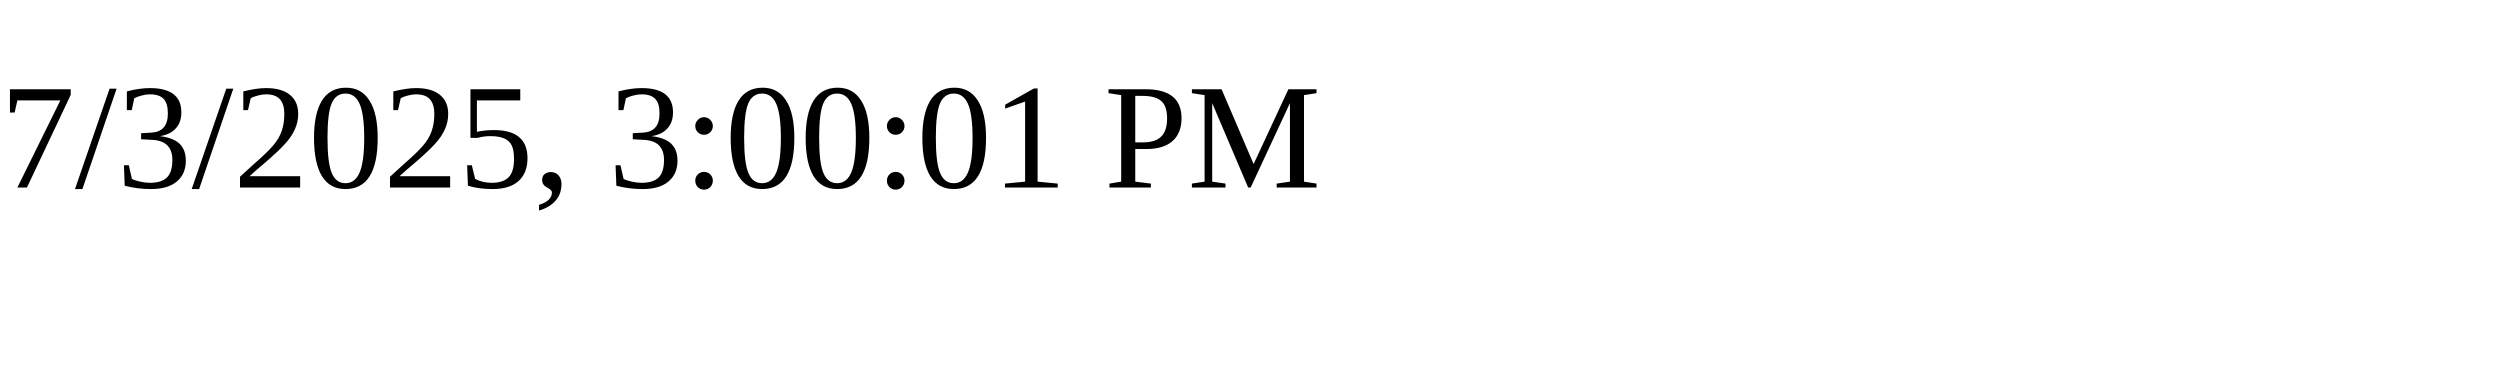
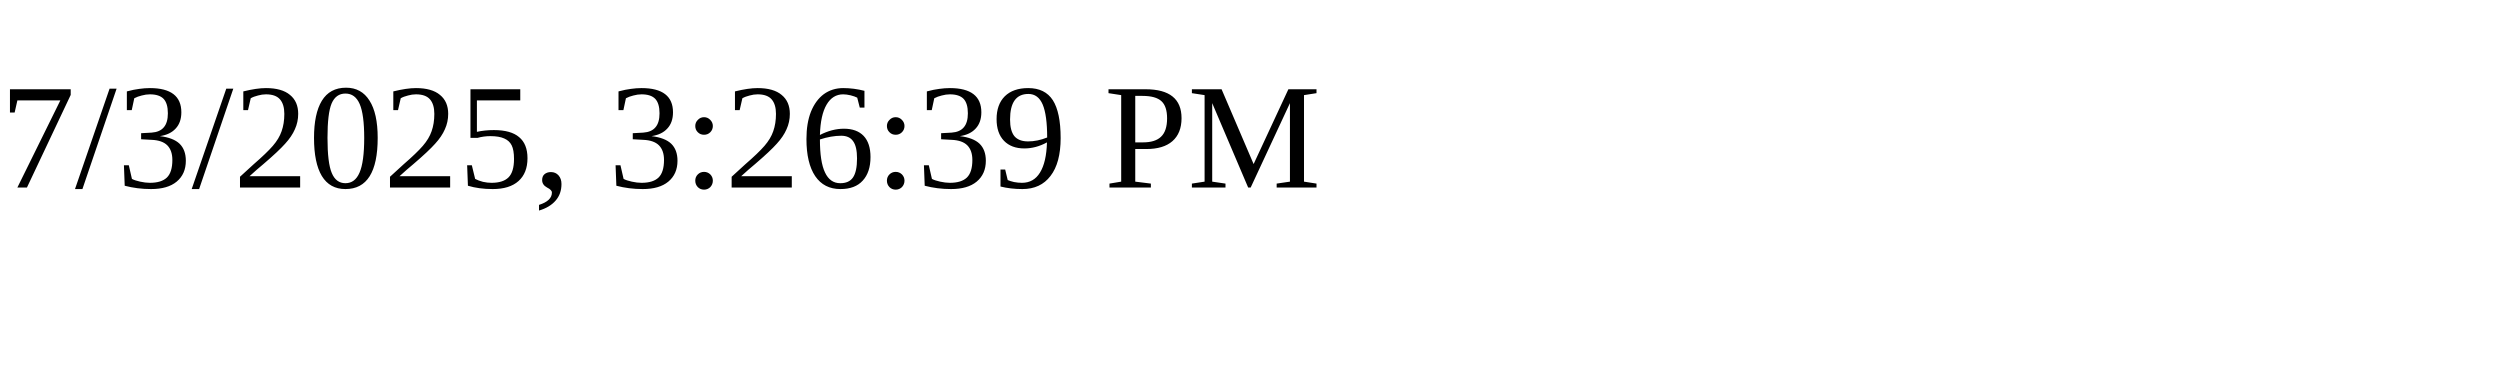
<svg xmlns="http://www.w3.org/2000/svg" height="30" width="200">
-   <text x="0" y="15">7/3/2025, 3:00:01 PM</text>
+   <text x="0" y="15">7/3/2025, 3:26:39 PM</text>
</svg>
